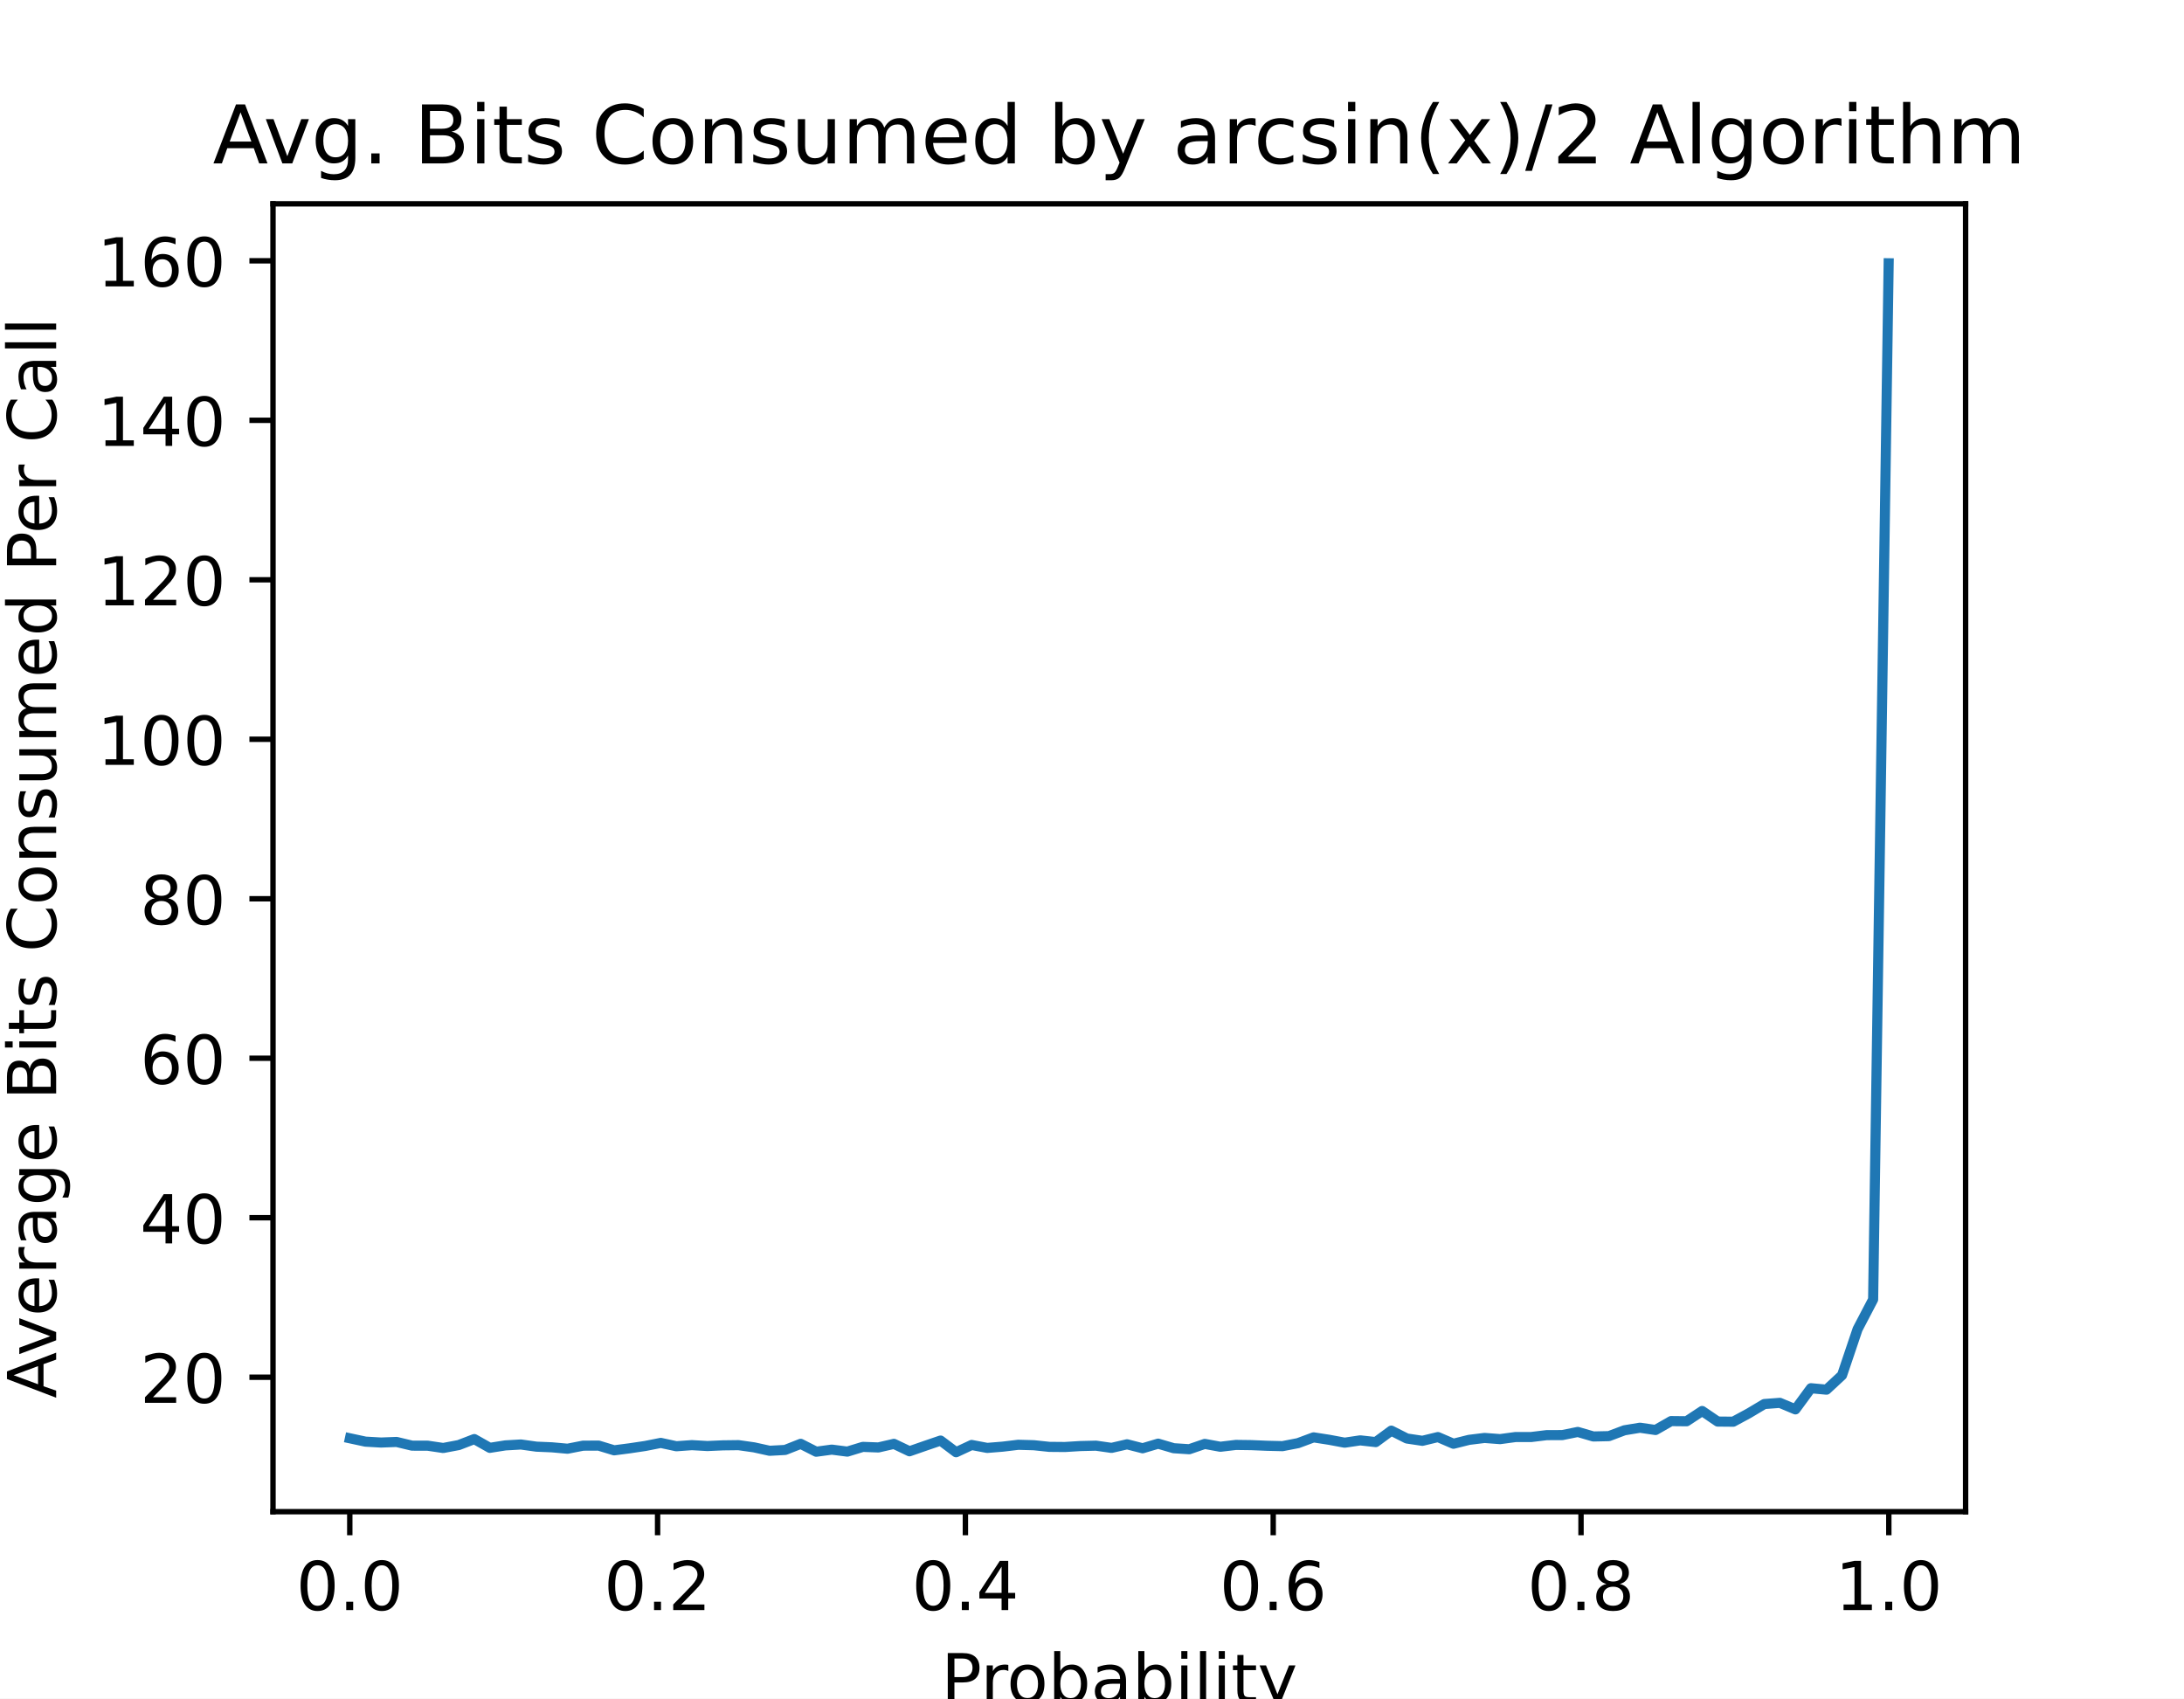
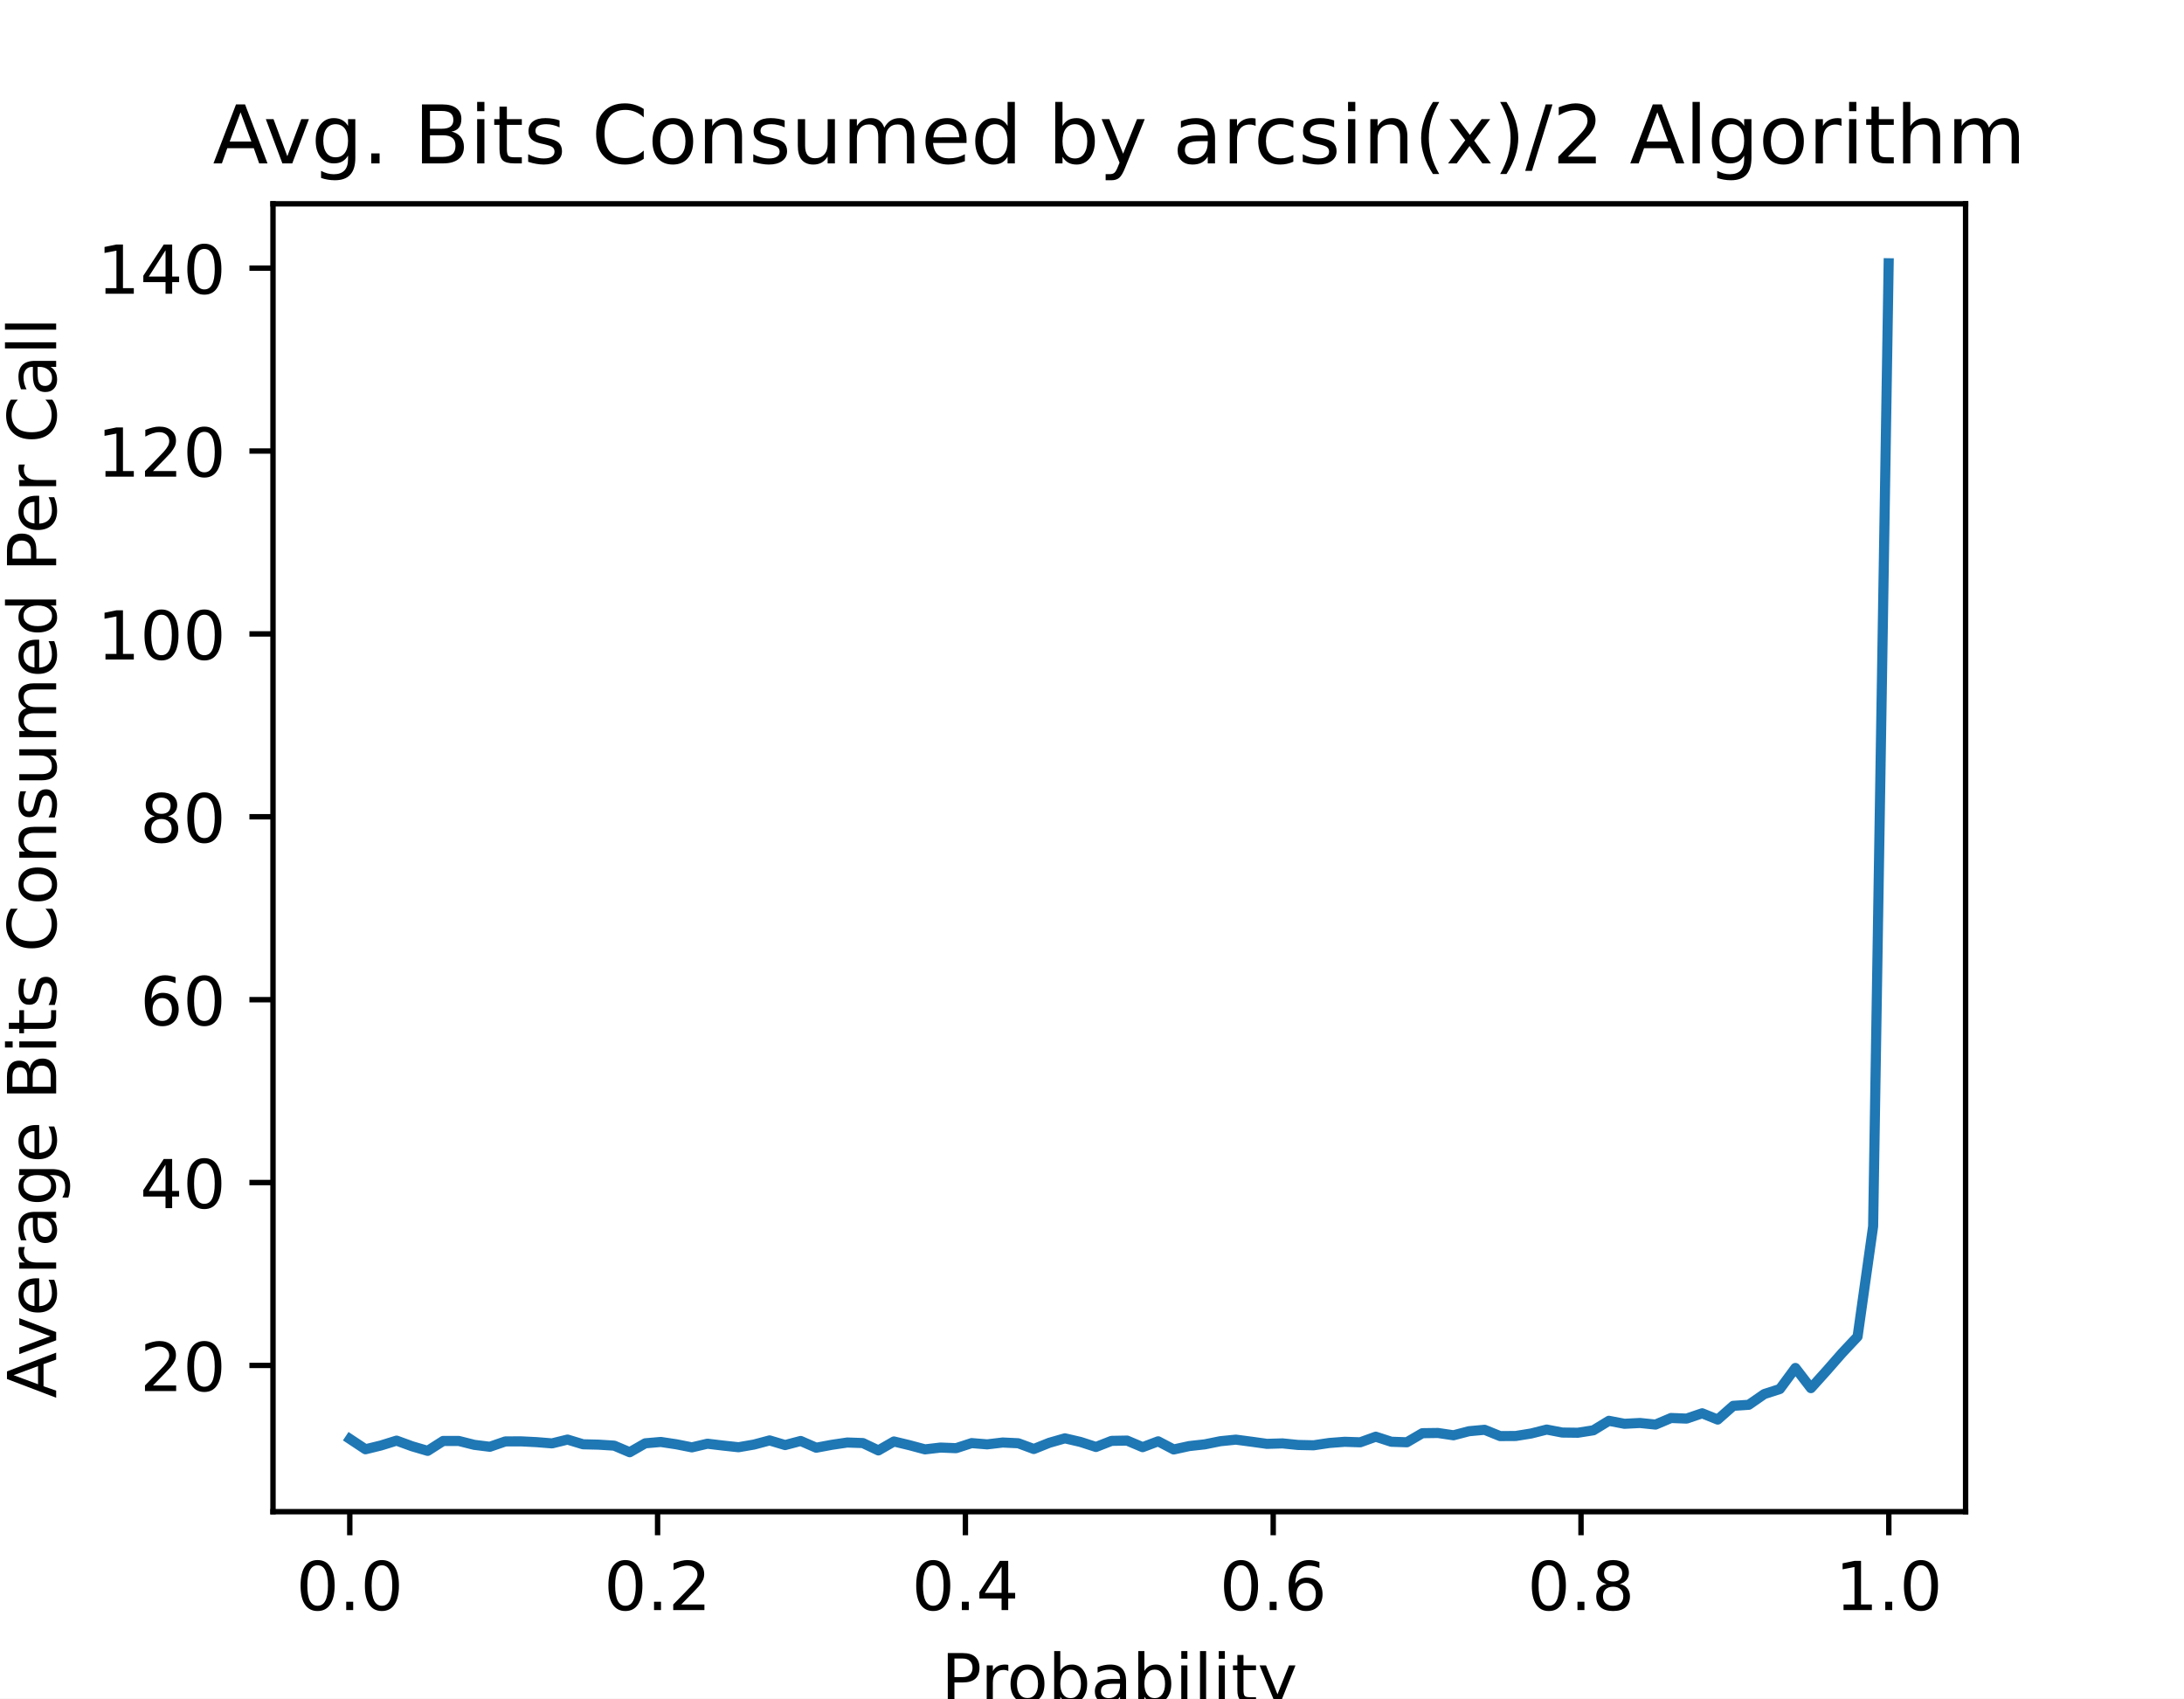
<svg xmlns="http://www.w3.org/2000/svg" xmlns:xlink="http://www.w3.org/1999/xlink" height="252pt" version="1.1" viewBox="0 0 324 252" width="324pt">
  <defs>
    <style type="text/css">
*{stroke-linecap:butt;stroke-linejoin:round;}
  </style>
  </defs>
  <g id="figure_1">
    <g id="patch_1">
      <path d="M 0 252  L 324 252  L 324 0  L 0 0  z " style="fill:#ffffff;" />
    </g>
    <g id="axes_1">
      <g id="patch_2">
        <path d="M 40.5 224.28  L 291.6 224.28  L 291.6 30.24  L 40.5 30.24  z " style="fill:#ffffff;" />
      </g>
      <g id="matplotlib.axis_1">
        <g id="xtick_1">
          <g id="line2d_1">
            <defs>
-               <path d="M 0 0  L 0 3.5  " id="mea4206c7c0" style="stroke:#000000;stroke-width:0.8;" />
+               <path d="M 0 0  L 0 3.5  " id="m1a40498703" style="stroke:#000000;stroke-width:0.8;" />
            </defs>
            <g>
-               <use style="stroke:#000000;stroke-width:0.8;" x="51.891" xlink:href="#mea4206c7c0" y="224.28" />
+               <use style="stroke:#000000;stroke-width:0.8;" x="51.891" xlink:href="#m1a40498703" y="224.28" />
            </g>
          </g>
          <g id="text_1">
            <text style="font-family:DejaVu Sans;font-size:10px;font-style:normal;font-weight:normal;text-anchor:middle;" transform="rotate(-0, 51.89081, 238.8784)" x="51.891" y="238.878">0.0</text>
          </g>
        </g>
        <g id="xtick_2">
          <g id="line2d_2">
            <g>
-               <use style="stroke:#000000;stroke-width:0.8;" x="97.554" xlink:href="#mea4206c7c0" y="224.28" />
+               <use style="stroke:#000000;stroke-width:0.8;" x="97.554" xlink:href="#m1a40498703" y="224.28" />
            </g>
          </g>
          <g id="text_2">
            <text style="font-family:DejaVu Sans;font-size:10px;font-style:normal;font-weight:normal;text-anchor:middle;" transform="rotate(-0, 97.55448, 238.8784)" x="97.554" y="238.878">0.2</text>
          </g>
        </g>
        <g id="xtick_3">
          <g id="line2d_3">
            <g>
-               <use style="stroke:#000000;stroke-width:0.8;" x="143.218" xlink:href="#mea4206c7c0" y="224.28" />
+               <use style="stroke:#000000;stroke-width:0.8;" x="143.218" xlink:href="#m1a40498703" y="224.28" />
            </g>
          </g>
          <g id="text_3">
            <text style="font-family:DejaVu Sans;font-size:10px;font-style:normal;font-weight:normal;text-anchor:middle;" transform="rotate(-0, 143.2182, 238.8784)" x="143.218" y="238.878">0.4</text>
          </g>
        </g>
        <g id="xtick_4">
          <g id="line2d_4">
            <g>
-               <use style="stroke:#000000;stroke-width:0.8;" x="188.882" xlink:href="#mea4206c7c0" y="224.28" />
+               <use style="stroke:#000000;stroke-width:0.8;" x="188.882" xlink:href="#m1a40498703" y="224.28" />
            </g>
          </g>
          <g id="text_4">
            <text style="font-family:DejaVu Sans;font-size:10px;font-style:normal;font-weight:normal;text-anchor:middle;" transform="rotate(-0, 188.8818, 238.8784)" x="188.882" y="238.878">0.6</text>
          </g>
        </g>
        <g id="xtick_5">
          <g id="line2d_5">
            <g>
-               <use style="stroke:#000000;stroke-width:0.8;" x="234.546" xlink:href="#mea4206c7c0" y="224.28" />
+               <use style="stroke:#000000;stroke-width:0.8;" x="234.546" xlink:href="#m1a40498703" y="224.28" />
            </g>
          </g>
          <g id="text_5">
            <text style="font-family:DejaVu Sans;font-size:10px;font-style:normal;font-weight:normal;text-anchor:middle;" transform="rotate(-0, 234.5455, 238.8784)" x="234.546" y="238.878">0.8</text>
          </g>
        </g>
        <g id="xtick_6">
          <g id="line2d_6">
            <g>
-               <use style="stroke:#000000;stroke-width:0.8;" x="280.209" xlink:href="#mea4206c7c0" y="224.28" />
+               <use style="stroke:#000000;stroke-width:0.8;" x="280.209" xlink:href="#m1a40498703" y="224.28" />
            </g>
          </g>
          <g id="text_6">
            <text style="font-family:DejaVu Sans;font-size:10px;font-style:normal;font-weight:normal;text-anchor:middle;" transform="rotate(-0, 280.2092, 238.8784)" x="280.209" y="238.878">1.0</text>
          </g>
        </g>
        <g id="text_7">
          <text style="font-family:DejaVu Sans;font-size:10px;font-style:normal;font-weight:normal;text-anchor:middle;" transform="rotate(-0, 166.05, 252.5566)" x="166.05" y="252.557">Probability</text>
        </g>
      </g>
      <g id="matplotlib.axis_2">
        <g id="ytick_1">
          <g id="line2d_7">
            <defs>
-               <path d="M 0 0  L -3.5 0  " id="md92626cbb0" style="stroke:#000000;stroke-width:0.8;" />
+               <path d="M 0 0  L -3.5 0  " id="m2c5b1ab45e" style="stroke:#000000;stroke-width:0.8;" />
            </defs>
            <g>
-               <use style="stroke:#000000;stroke-width:0.8;" x="40.5" xlink:href="#md92626cbb0" y="204.332" />
+               <use style="stroke:#000000;stroke-width:0.8;" x="40.5" xlink:href="#m2c5b1ab45e" y="202.582" />
            </g>
          </g>
          <g id="text_8">
-             <text style="font-family:DejaVu Sans;font-size:10px;font-style:normal;font-weight:normal;text-anchor:end;" transform="rotate(-0, 33.5, 208.1308)" x="33.5" y="208.131">20</text>
+             <text style="font-family:DejaVu Sans;font-size:10px;font-style:normal;font-weight:normal;text-anchor:end;" transform="rotate(-0, 33.5, 206.3817)" x="33.5" y="206.382">20</text>
          </g>
        </g>
        <g id="ytick_2">
          <g id="line2d_8">
            <g>
-               <use style="stroke:#000000;stroke-width:0.8;" x="40.5" xlink:href="#md92626cbb0" y="180.669" />
+               <use style="stroke:#000000;stroke-width:0.8;" x="40.5" xlink:href="#m2c5b1ab45e" y="175.449" />
            </g>
          </g>
          <g id="text_9">
-             <text style="font-family:DejaVu Sans;font-size:10px;font-style:normal;font-weight:normal;text-anchor:end;" transform="rotate(-0, 33.5, 184.4686)" x="33.5" y="184.469">40</text>
+             <text style="font-family:DejaVu Sans;font-size:10px;font-style:normal;font-weight:normal;text-anchor:end;" transform="rotate(-0, 33.5, 179.2482)" x="33.5" y="179.248">40</text>
          </g>
        </g>
        <g id="ytick_3">
          <g id="line2d_9">
            <g>
-               <use style="stroke:#000000;stroke-width:0.8;" x="40.5" xlink:href="#md92626cbb0" y="157.007" />
+               <use style="stroke:#000000;stroke-width:0.8;" x="40.5" xlink:href="#m2c5b1ab45e" y="148.316" />
            </g>
          </g>
          <g id="text_10">
-             <text style="font-family:DejaVu Sans;font-size:10px;font-style:normal;font-weight:normal;text-anchor:end;" transform="rotate(-0, 33.5, 160.8063)" x="33.5" y="160.806">60</text>
+             <text style="font-family:DejaVu Sans;font-size:10px;font-style:normal;font-weight:normal;text-anchor:end;" transform="rotate(-0, 33.5, 152.1148)" x="33.5" y="152.115">60</text>
          </g>
        </g>
        <g id="ytick_4">
          <g id="line2d_10">
            <g>
-               <use style="stroke:#000000;stroke-width:0.8;" x="40.5" xlink:href="#md92626cbb0" y="133.345" />
+               <use style="stroke:#000000;stroke-width:0.8;" x="40.5" xlink:href="#m2c5b1ab45e" y="121.182" />
            </g>
          </g>
          <g id="text_11">
-             <text style="font-family:DejaVu Sans;font-size:10px;font-style:normal;font-weight:normal;text-anchor:end;" transform="rotate(-0, 33.5, 137.144)" x="33.5" y="137.144">80</text>
+             <text style="font-family:DejaVu Sans;font-size:10px;font-style:normal;font-weight:normal;text-anchor:end;" transform="rotate(-0, 33.5, 124.9813)" x="33.5" y="124.981">80</text>
          </g>
        </g>
        <g id="ytick_5">
          <g id="line2d_11">
            <g>
-               <use style="stroke:#000000;stroke-width:0.8;" x="40.5" xlink:href="#md92626cbb0" y="109.682" />
+               <use style="stroke:#000000;stroke-width:0.8;" x="40.5" xlink:href="#m2c5b1ab45e" y="94.049" />
            </g>
          </g>
          <g id="text_12">
-             <text style="font-family:DejaVu Sans;font-size:10px;font-style:normal;font-weight:normal;text-anchor:end;" transform="rotate(-0, 33.5, 113.4817)" x="33.5" y="113.482">100</text>
+             <text style="font-family:DejaVu Sans;font-size:10px;font-style:normal;font-weight:normal;text-anchor:end;" transform="rotate(-0, 33.5, 97.84787)" x="33.5" y="97.848">100</text>
          </g>
        </g>
        <g id="ytick_6">
          <g id="line2d_12">
            <g>
-               <use style="stroke:#000000;stroke-width:0.8;" x="40.5" xlink:href="#md92626cbb0" y="86.02" />
+               <use style="stroke:#000000;stroke-width:0.8;" x="40.5" xlink:href="#m2c5b1ab45e" y="66.915" />
            </g>
          </g>
          <g id="text_13">
-             <text style="font-family:DejaVu Sans;font-size:10px;font-style:normal;font-weight:normal;text-anchor:end;" transform="rotate(-0, 33.5, 89.8194)" x="33.5" y="89.819">120</text>
+             <text style="font-family:DejaVu Sans;font-size:10px;font-style:normal;font-weight:normal;text-anchor:end;" transform="rotate(-0, 33.5, 70.71442)" x="33.5" y="70.714">120</text>
          </g>
        </g>
        <g id="ytick_7">
          <g id="line2d_13">
            <g>
-               <use style="stroke:#000000;stroke-width:0.8;" x="40.5" xlink:href="#md92626cbb0" y="62.358" />
+               <use style="stroke:#000000;stroke-width:0.8;" x="40.5" xlink:href="#m2c5b1ab45e" y="39.782" />
            </g>
          </g>
          <g id="text_14">
-             <text style="font-family:DejaVu Sans;font-size:10px;font-style:normal;font-weight:normal;text-anchor:end;" transform="rotate(-0, 33.5, 66.15711)" x="33.5" y="66.157">140</text>
+             <text style="font-family:DejaVu Sans;font-size:10px;font-style:normal;font-weight:normal;text-anchor:end;" transform="rotate(-0, 33.5, 43.58097)" x="33.5" y="43.581">140</text>
          </g>
        </g>
-         <g id="ytick_8">
-           <g id="line2d_14">
-             <g>
-               <use style="stroke:#000000;stroke-width:0.8;" x="40.5" xlink:href="#md92626cbb0" y="38.696" />
-             </g>
-           </g>
-           <g id="text_15">
-             <text style="font-family:DejaVu Sans;font-size:10px;font-style:normal;font-weight:normal;text-anchor:end;" transform="rotate(-0, 33.5, 42.49482)" x="33.5" y="42.495">160</text>
-           </g>
-         </g>
-         <g id="text_16">
+         <g id="text_15">
          <text style="font-family:DejaVu Sans;font-size:10px;font-style:normal;font-weight:normal;text-anchor:middle;" transform="rotate(-90, 8.332812, 127.26)" x="8.333" y="127.26">Average Bits Consumed Per Call</text>
        </g>
      </g>
-       <g id="line2d_15">
-         <path clip-path="url(#p626506a57f)" d="M 51.914 213.394  L 54.219 213.889  L 56.525 214.021  L 58.831 213.934  L 61.137 214.485  L 63.443 214.49  L 65.748 214.831  L 68.054 214.395  L 70.36 213.508  L 72.666 214.809  L 74.971 214.445  L 77.277 214.312  L 79.583 214.634  L 81.889 214.731  L 84.195 214.939  L 86.5 214.487  L 88.806 214.476  L 91.112 215.176  L 93.418 214.876  L 95.724 214.532  L 98.029 214.076  L 100.335 214.573  L 102.641 214.407  L 104.947 214.54  L 107.252 214.438  L 109.558 214.409  L 111.864 214.736  L 114.17 215.245  L 116.476 215.122  L 118.781 214.213  L 121.087 215.384  L 123.393 215.072  L 125.699 215.368  L 128.005 214.665  L 130.31 214.75  L 132.616 214.218  L 134.922 215.318  L 137.228 214.516  L 139.533 213.728  L 141.839 215.46  L 144.145 214.383  L 146.451 214.819  L 148.757 214.632  L 151.062 214.355  L 153.368 214.419  L 155.674 214.663  L 157.98 214.684  L 160.286 214.542  L 162.591 214.487  L 164.897 214.816  L 167.203 214.284  L 169.509 214.873  L 171.814 214.189  L 174.12 214.864  L 176.426 215.015  L 178.732 214.225  L 181.038 214.648  L 183.343 214.374  L 185.649 214.405  L 187.955 214.502  L 190.261 214.558  L 192.567 214.111  L 194.872 213.255  L 197.178 213.612  L 199.484 214.043  L 201.79 213.7  L 204.095 213.955  L 206.401 212.258  L 208.707 213.423  L 211.013 213.766  L 213.319 213.21  L 215.624 214.201  L 217.93 213.624  L 220.236 213.34  L 222.542 213.515  L 224.848 213.203  L 227.153 213.203  L 229.459 212.923  L 231.765 212.916  L 234.071 212.45  L 236.376 213.122  L 238.682 213.072  L 240.988 212.204  L 243.294 211.823  L 245.6 212.161  L 247.905 210.841  L 250.211 210.865  L 252.517 209.343  L 254.823 210.91  L 257.129 210.931  L 259.434 209.684  L 261.74 208.309  L 264.046 208.134  L 266.352 209.102  L 268.657 205.962  L 270.963 206.177  L 273.269 204.036  L 275.575 197.205  L 277.881 192.796  L 280.186 39.06  " style="fill:none;stroke:#1f77b4;stroke-linecap:square;stroke-width:1.5;" />
+       <g id="line2d_14">
+         <path clip-path="url(#pbb33fedc64)" d="M 51.914 213.493  L 54.219 215.02  L 56.525 214.456  L 58.831 213.737  L 61.137 214.578  L 63.443 215.256  L 65.748 213.786  L 68.054 213.786  L 70.36 214.364  L 72.666 214.651  L 74.971 213.856  L 77.277 213.846  L 79.583 213.962  L 81.889 214.147  L 84.195 213.582  L 86.5 214.282  L 88.806 214.337  L 91.112 214.483  L 93.418 215.46  L 95.724 214.136  L 98.029 213.935  L 100.335 214.282  L 102.641 214.738  L 104.947 214.196  L 107.252 214.47  L 109.558 214.719  L 111.864 214.32  L 114.17 213.707  L 116.476 214.396  L 118.781 213.789  L 121.087 214.79  L 123.393 214.361  L 125.699 214.019  L 128.005 214.098  L 130.31 215.191  L 132.616 213.865  L 134.922 214.418  L 137.228 215.034  L 139.533 214.768  L 141.839 214.858  L 144.145 214.106  L 146.451 214.293  L 148.757 214.019  L 151.062 214.128  L 153.368 214.98  L 155.674 214.057  L 157.98 213.398  L 160.286 213.932  L 162.591 214.679  L 164.897 213.775  L 167.203 213.732  L 169.509 214.708  L 171.814 213.84  L 174.12 215.05  L 176.426 214.546  L 178.732 214.291  L 181.038 213.824  L 183.343 213.593  L 185.649 213.897  L 187.955 214.217  L 190.261 214.149  L 192.567 214.38  L 194.872 214.432  L 197.178 214.09  L 199.484 213.911  L 201.79 213.987  L 204.095 213.156  L 206.401 213.905  L 208.707 213.984  L 211.013 212.635  L 213.319 212.603  L 215.624 212.945  L 217.93 212.342  L 220.236 212.131  L 222.542 213.064  L 224.848 213.051  L 227.153 212.679  L 229.459 212.098  L 231.765 212.54  L 234.071 212.57  L 236.376 212.207  L 238.682 210.798  L 240.988 211.241  L 243.294 211.121  L 245.6 211.357  L 247.905 210.381  L 250.211 210.47  L 252.517 209.683  L 254.823 210.614  L 257.129 208.576  L 259.434 208.422  L 261.74 206.826  L 264.046 206.08  L 266.352 202.957  L 268.657 205.95  L 270.963 203.388  L 273.269 200.756  L 275.575 198.301  L 277.881 181.947  L 280.186 39.06  " style="fill:none;stroke:#1f77b4;stroke-linecap:square;stroke-width:1.5;" />
      </g>
      <g id="patch_3">
        <path d="M 40.5 224.28  L 40.5 30.24  " style="fill:none;stroke:#000000;stroke-linecap:square;stroke-linejoin:miter;stroke-width:0.8;" />
      </g>
      <g id="patch_4">
        <path d="M 291.6 224.28  L 291.6 30.24  " style="fill:none;stroke:#000000;stroke-linecap:square;stroke-linejoin:miter;stroke-width:0.8;" />
      </g>
      <g id="patch_5">
        <path d="M 40.5 224.28  L 291.6 224.28  " style="fill:none;stroke:#000000;stroke-linecap:square;stroke-linejoin:miter;stroke-width:0.8;" />
      </g>
      <g id="patch_6">
        <path d="M 40.5 30.24  L 291.6 30.24  " style="fill:none;stroke:#000000;stroke-linecap:square;stroke-linejoin:miter;stroke-width:0.8;" />
      </g>
-       <g id="text_17">
+       <g id="text_16">
        <text style="font-family:DejaVu Sans;font-size:12px;font-style:normal;font-weight:normal;text-anchor:middle;" transform="rotate(-0, 166.05, 24.24)" x="166.05" y="24.24">Avg. Bits Consumed by arcsin(x)/2 Algorithm</text>
      </g>
    </g>
  </g>
  <defs>
-     <clipPath id="p626506a57f">
+     <clipPath id="pbb33fedc64">
      <rect height="194.04" width="251.1" x="40.5" y="30.24" />
    </clipPath>
  </defs>
</svg>
